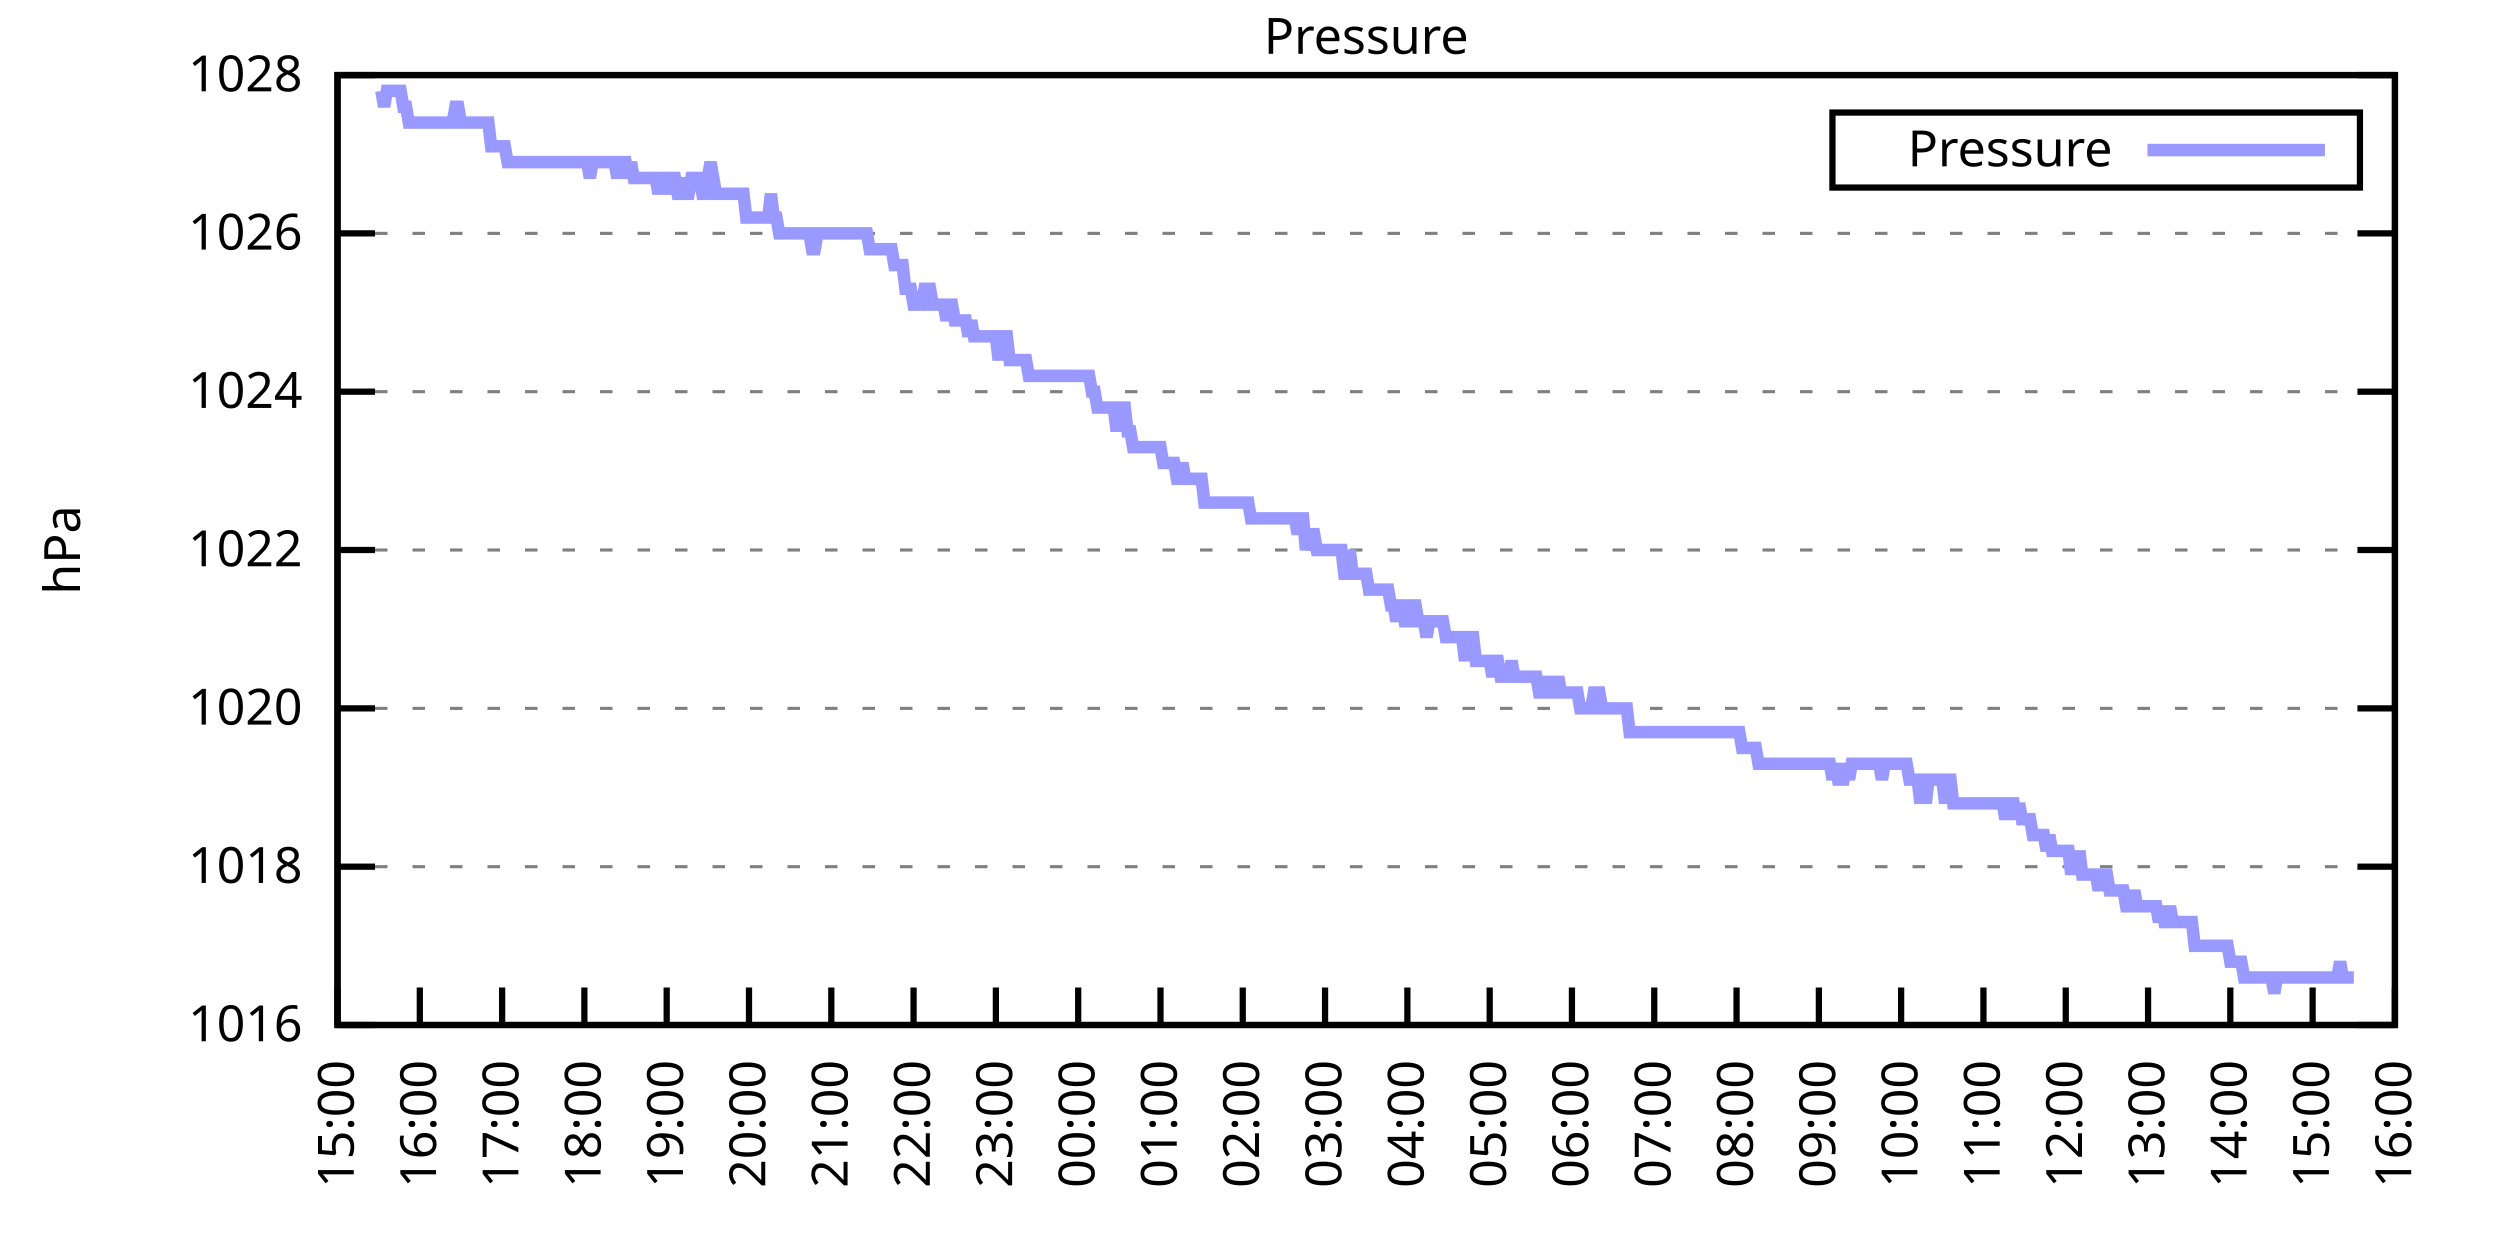
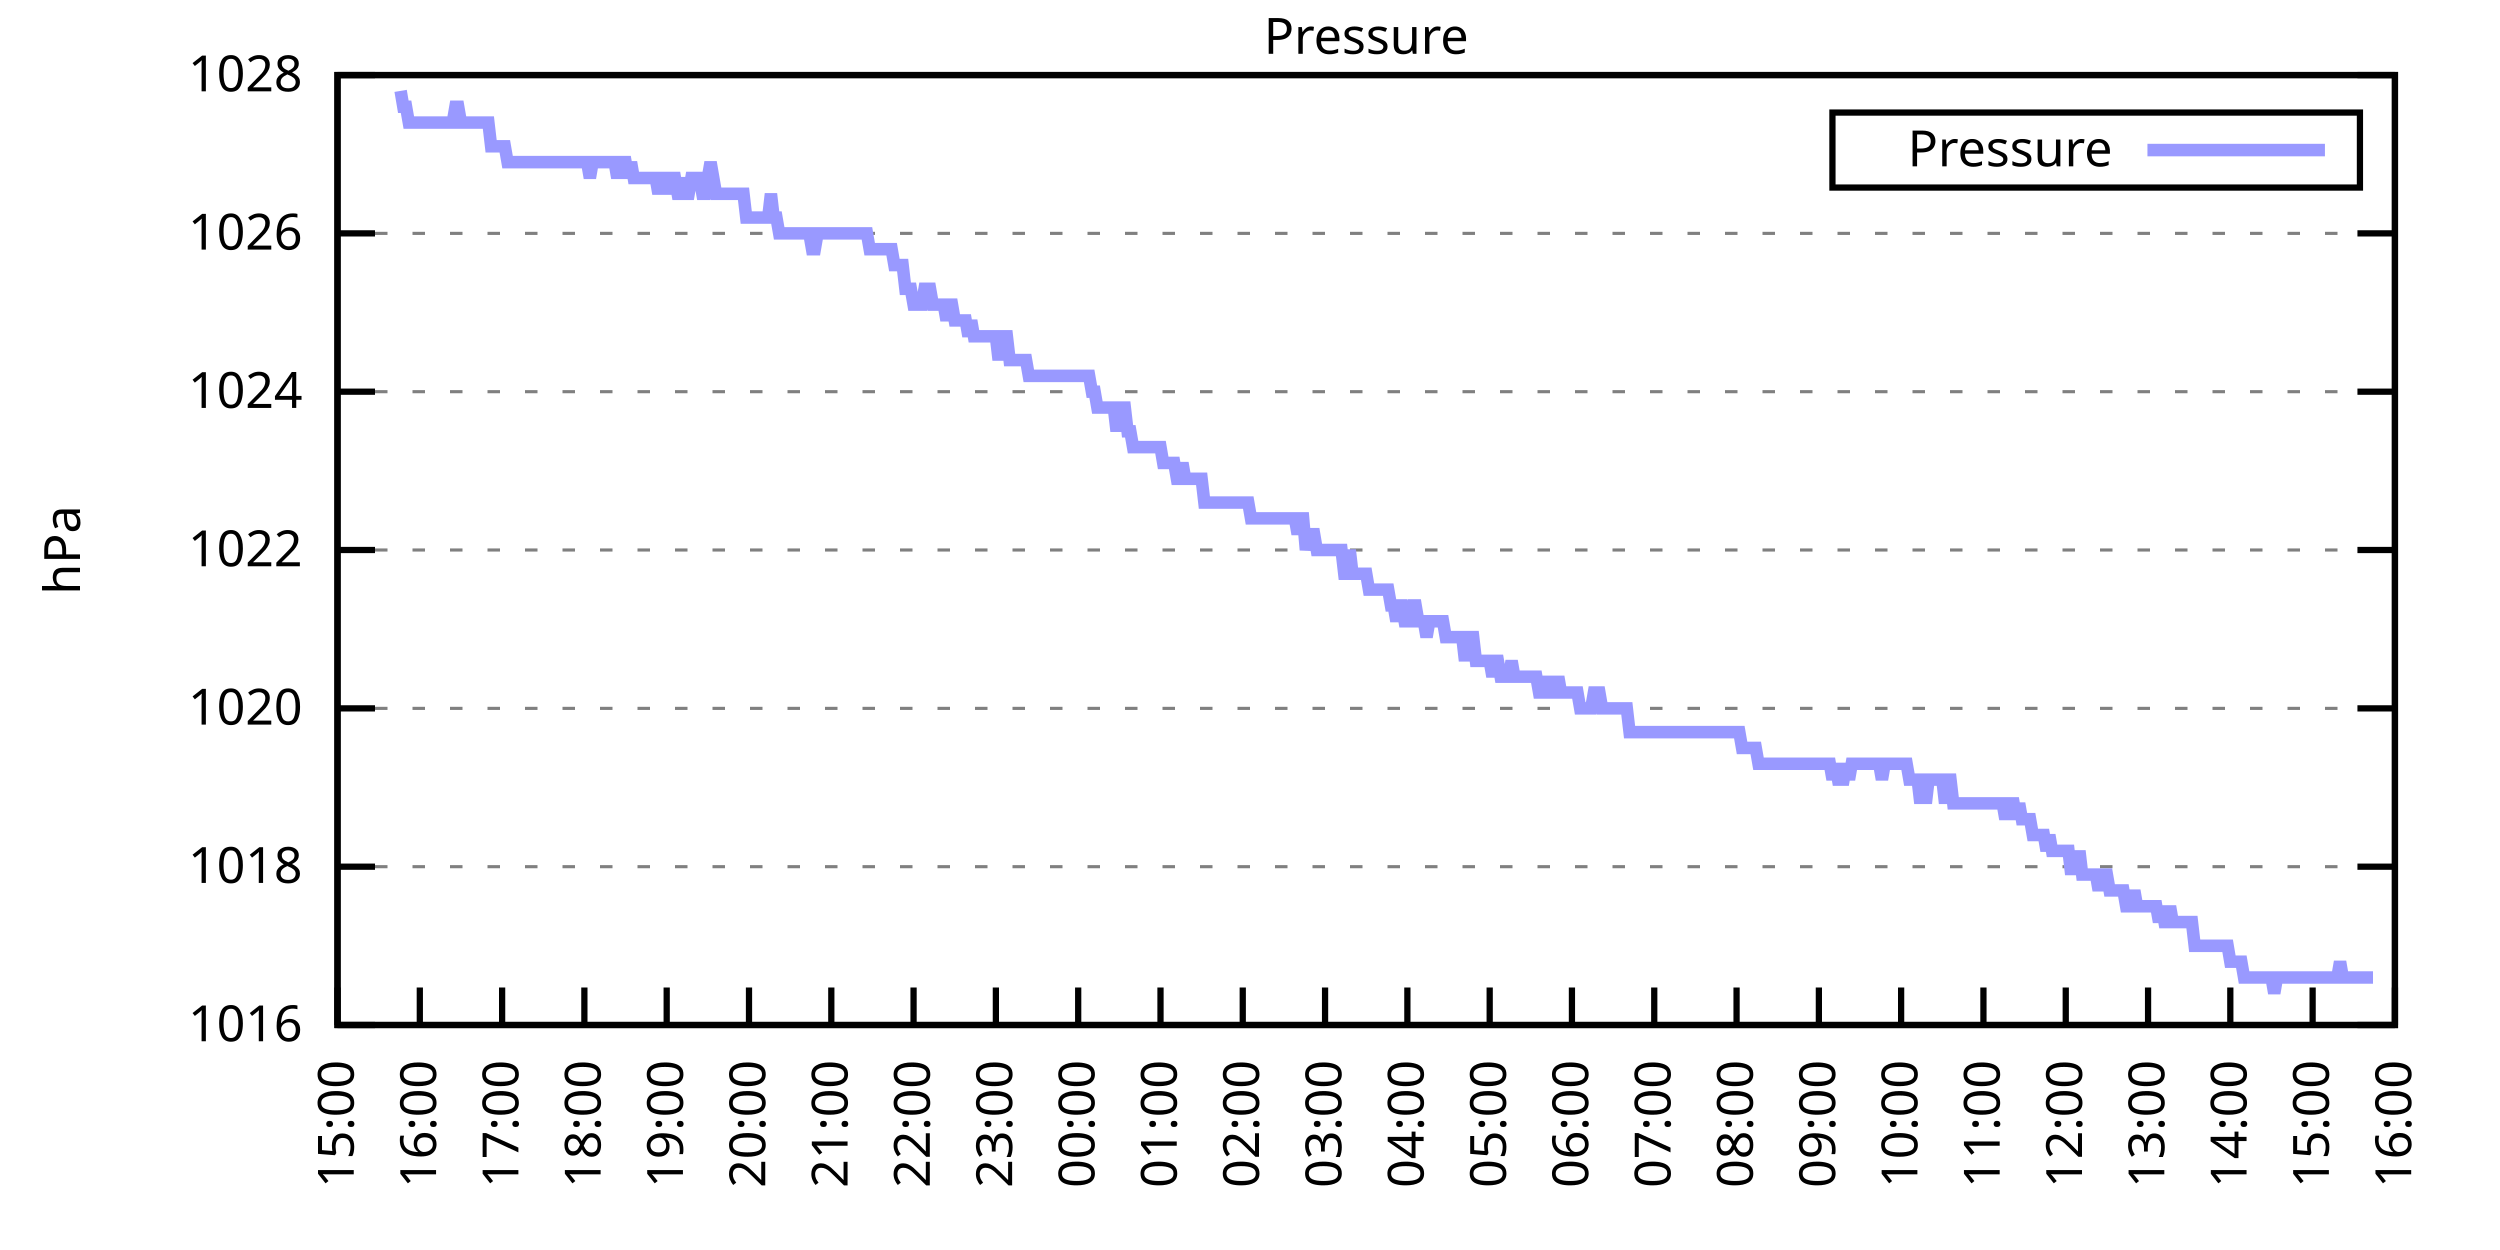
<svg xmlns="http://www.w3.org/2000/svg" xmlns:xlink="http://www.w3.org/1999/xlink" width="400" height="200" viewBox="0 0 400 200">
  <g id="gnuplot_canvas">
    <rect x="0" y="0" width="400" height="200" fill="none" />
    <defs>
      <circle id="gpDot" r="0.5" stroke-width="0.5" stroke="currentColor" />
      <path id="gpPt0" stroke-width="0.333" stroke="currentColor" d="M-1,0 h2 M0,-1 v2" />
      <path id="gpPt1" stroke-width="0.333" stroke="currentColor" d="M-1,-1 L1,1 M1,-1 L-1,1" />
      <path id="gpPt2" stroke-width="0.333" stroke="currentColor" d="M-1,0 L1,0 M0,-1 L0,1 M-1,-1 L1,1 M-1,1 L1,-1" />
      <rect id="gpPt3" stroke-width="0.333" stroke="currentColor" x="-1" y="-1" width="2" height="2" />
      <rect id="gpPt4" stroke-width="0.333" stroke="currentColor" fill="currentColor" x="-1" y="-1" width="2" height="2" />
      <circle id="gpPt5" stroke-width="0.333" stroke="currentColor" cx="0" cy="0" r="1" />
      <use xlink:href="#gpPt5" id="gpPt6" fill="currentColor" stroke="none" />
      <path id="gpPt7" stroke-width="0.333" stroke="currentColor" d="M0,-1.33 L-1.33,0.67 L1.33,0.67 z" />
      <use xlink:href="#gpPt7" id="gpPt8" fill="currentColor" stroke="none" />
      <use xlink:href="#gpPt7" id="gpPt9" stroke="currentColor" transform="rotate(180)" />
      <use xlink:href="#gpPt9" id="gpPt10" fill="currentColor" stroke="none" />
      <use xlink:href="#gpPt3" id="gpPt11" stroke="currentColor" transform="rotate(45)" />
      <use xlink:href="#gpPt11" id="gpPt12" fill="currentColor" stroke="none" />
      <path id="gpPt13" stroke-width="0.333" stroke="currentColor" d="M0,1.330 L1.265,0.411 L0.782,-1.067 L-0.782,-1.076 L-1.265,0.411 z" />
      <use xlink:href="#gpPt13" id="gpPt14" fill="currentColor" stroke="none" />
      <filter id="textbox" filterUnits="objectBoundingBox" x="0" y="0" height="1" width="1">
        <feFlood flood-color="white" flood-opacity="1" result="bgnd" />
        <feComposite in="SourceGraphic" in2="bgnd" operator="atop" />
      </filter>
      <filter id="greybox" filterUnits="objectBoundingBox" x="0" y="0" height="1" width="1">
        <feFlood flood-color="lightgrey" flood-opacity="1" result="grey" />
        <feComposite in="SourceGraphic" in2="grey" operator="atop" />
      </filter>
    </defs>
    <g fill="none" color="white" stroke="currentColor" stroke-width="1.00" stroke-linecap="butt" stroke-linejoin="miter">
</g>
    <g fill="none" color="black" stroke="currentColor" stroke-width="1.00" stroke-linecap="butt" stroke-linejoin="miter">
      <g stroke="none" shape-rendering="crispEdges">
        <polygon fill="rgb(255, 255, 255)" points="54.00,164.00 383.18,164.00 383.18,12.02 54.00,12.02 " />
      </g>
    </g>
    <g fill="none" color="black" stroke="currentColor" stroke-width="1.00" stroke-linecap="butt" stroke-linejoin="miter">
</g>
    <g fill="none" color="black" stroke="black" stroke-width="0.50" stroke-linecap="butt" stroke-linejoin="miter">
</g>
    <g fill="none" color="gray" stroke="currentColor" stroke-width="0.50" stroke-linecap="butt" stroke-linejoin="miter">
      <path stroke="gray" stroke-dasharray="2,4" class="gridline" d="M54.00,164.00 L383.19,164.00  " />
    </g>
    <g fill="none" color="gray" stroke="gray" stroke-width="1.00" stroke-linecap="butt" stroke-linejoin="miter">
</g>
    <g fill="none" color="black" stroke="currentColor" stroke-width="1.00" stroke-linecap="butt" stroke-linejoin="miter">
      <path stroke="black" d="M54.00,164.00 L60.00,164.00 M383.19,164.00 L377.19,164.00  " />
      <g transform="translate(48.40,166.60)" stroke="none" fill="black" font-family="Sans" font-size="8.00" text-anchor="end">
        <text>
          <tspan font-family="Sans"> 1016</tspan>
        </text>
      </g>
    </g>
    <g fill="none" color="black" stroke="currentColor" stroke-width="1.00" stroke-linecap="butt" stroke-linejoin="miter">
</g>
    <g fill="none" color="black" stroke="black" stroke-width="0.50" stroke-linecap="butt" stroke-linejoin="miter">
</g>
    <g fill="none" color="gray" stroke="currentColor" stroke-width="0.50" stroke-linecap="butt" stroke-linejoin="miter">
      <path stroke="gray" stroke-dasharray="2,4" class="gridline" d="M54.00,138.67 L383.19,138.67  " />
    </g>
    <g fill="none" color="gray" stroke="gray" stroke-width="1.00" stroke-linecap="butt" stroke-linejoin="miter">
</g>
    <g fill="none" color="black" stroke="currentColor" stroke-width="1.00" stroke-linecap="butt" stroke-linejoin="miter">
      <path stroke="black" d="M54.00,138.67 L60.00,138.67 M383.19,138.67 L377.19,138.67  " />
      <g transform="translate(48.40,141.27)" stroke="none" fill="black" font-family="Sans" font-size="8.00" text-anchor="end">
        <text>
          <tspan font-family="Sans"> 1018</tspan>
        </text>
      </g>
    </g>
    <g fill="none" color="black" stroke="currentColor" stroke-width="1.00" stroke-linecap="butt" stroke-linejoin="miter">
</g>
    <g fill="none" color="black" stroke="black" stroke-width="0.50" stroke-linecap="butt" stroke-linejoin="miter">
</g>
    <g fill="none" color="gray" stroke="currentColor" stroke-width="0.50" stroke-linecap="butt" stroke-linejoin="miter">
      <path stroke="gray" stroke-dasharray="2,4" class="gridline" d="M54.00,113.34 L383.19,113.34  " />
    </g>
    <g fill="none" color="gray" stroke="gray" stroke-width="1.00" stroke-linecap="butt" stroke-linejoin="miter">
</g>
    <g fill="none" color="black" stroke="currentColor" stroke-width="1.00" stroke-linecap="butt" stroke-linejoin="miter">
      <path stroke="black" d="M54.00,113.34 L60.00,113.34 M383.19,113.34 L377.19,113.34  " />
      <g transform="translate(48.40,115.94)" stroke="none" fill="black" font-family="Sans" font-size="8.00" text-anchor="end">
        <text>
          <tspan font-family="Sans"> 1020</tspan>
        </text>
      </g>
    </g>
    <g fill="none" color="black" stroke="currentColor" stroke-width="1.00" stroke-linecap="butt" stroke-linejoin="miter">
</g>
    <g fill="none" color="black" stroke="black" stroke-width="0.50" stroke-linecap="butt" stroke-linejoin="miter">
</g>
    <g fill="none" color="gray" stroke="currentColor" stroke-width="0.50" stroke-linecap="butt" stroke-linejoin="miter">
      <path stroke="gray" stroke-dasharray="2,4" class="gridline" d="M54.00,88.00 L383.19,88.00  " />
    </g>
    <g fill="none" color="gray" stroke="gray" stroke-width="1.00" stroke-linecap="butt" stroke-linejoin="miter">
</g>
    <g fill="none" color="black" stroke="currentColor" stroke-width="1.00" stroke-linecap="butt" stroke-linejoin="miter">
      <path stroke="black" d="M54.00,88.00 L60.00,88.00 M383.19,88.00 L377.19,88.00  " />
      <g transform="translate(48.40,90.60)" stroke="none" fill="black" font-family="Sans" font-size="8.00" text-anchor="end">
        <text>
          <tspan font-family="Sans"> 1022</tspan>
        </text>
      </g>
    </g>
    <g fill="none" color="black" stroke="currentColor" stroke-width="1.00" stroke-linecap="butt" stroke-linejoin="miter">
</g>
    <g fill="none" color="black" stroke="black" stroke-width="0.50" stroke-linecap="butt" stroke-linejoin="miter">
</g>
    <g fill="none" color="gray" stroke="currentColor" stroke-width="0.50" stroke-linecap="butt" stroke-linejoin="miter">
      <path stroke="gray" stroke-dasharray="2,4" class="gridline" d="M54.00,62.67 L383.19,62.67  " />
    </g>
    <g fill="none" color="gray" stroke="gray" stroke-width="1.00" stroke-linecap="butt" stroke-linejoin="miter">
</g>
    <g fill="none" color="black" stroke="currentColor" stroke-width="1.00" stroke-linecap="butt" stroke-linejoin="miter">
      <path stroke="black" d="M54.00,62.67 L60.00,62.67 M383.19,62.67 L377.19,62.67  " />
      <g transform="translate(48.40,65.27)" stroke="none" fill="black" font-family="Sans" font-size="8.00" text-anchor="end">
        <text>
          <tspan font-family="Sans"> 1024</tspan>
        </text>
      </g>
    </g>
    <g fill="none" color="black" stroke="currentColor" stroke-width="1.00" stroke-linecap="butt" stroke-linejoin="miter">
</g>
    <g fill="none" color="black" stroke="black" stroke-width="0.50" stroke-linecap="butt" stroke-linejoin="miter">
</g>
    <g fill="none" color="gray" stroke="currentColor" stroke-width="0.50" stroke-linecap="butt" stroke-linejoin="miter">
      <path stroke="gray" stroke-dasharray="2,4" class="gridline" d="M54.00,37.34 L383.19,37.34  " />
    </g>
    <g fill="none" color="gray" stroke="gray" stroke-width="1.00" stroke-linecap="butt" stroke-linejoin="miter">
</g>
    <g fill="none" color="black" stroke="currentColor" stroke-width="1.00" stroke-linecap="butt" stroke-linejoin="miter">
      <path stroke="black" d="M54.00,37.34 L60.00,37.34 M383.19,37.34 L377.19,37.34  " />
      <g transform="translate(48.40,39.94)" stroke="none" fill="black" font-family="Sans" font-size="8.00" text-anchor="end">
        <text>
          <tspan font-family="Sans"> 1026</tspan>
        </text>
      </g>
    </g>
    <g fill="none" color="black" stroke="currentColor" stroke-width="1.00" stroke-linecap="butt" stroke-linejoin="miter">
</g>
    <g fill="none" color="black" stroke="black" stroke-width="0.50" stroke-linecap="butt" stroke-linejoin="miter">
</g>
    <g fill="none" color="gray" stroke="currentColor" stroke-width="0.50" stroke-linecap="butt" stroke-linejoin="miter">
      <path stroke="gray" stroke-dasharray="2,4" class="gridline" d="M54.00,12.01 L383.19,12.01  " />
    </g>
    <g fill="none" color="gray" stroke="gray" stroke-width="1.00" stroke-linecap="butt" stroke-linejoin="miter">
</g>
    <g fill="none" color="black" stroke="currentColor" stroke-width="1.00" stroke-linecap="butt" stroke-linejoin="miter">
      <path stroke="black" d="M54.00,12.01 L60.00,12.01 M383.19,12.01 L377.19,12.01  " />
      <g transform="translate(48.40,14.61)" stroke="none" fill="black" font-family="Sans" font-size="8.00" text-anchor="end">
        <text>
          <tspan font-family="Sans"> 1028</tspan>
        </text>
      </g>
    </g>
    <g fill="none" color="black" stroke="currentColor" stroke-width="1.00" stroke-linecap="butt" stroke-linejoin="miter">
      <path stroke="black" d="M54.00,164.00 L54.00,158.00  " />
      <g transform="translate(56.60,169.60) rotate(270.00)" stroke="none" fill="black" font-family="Sans" font-size="8.00" text-anchor="end">
        <text>
          <tspan font-family="Sans">15:00</tspan>
        </text>
      </g>
    </g>
    <g fill="none" color="black" stroke="currentColor" stroke-width="1.00" stroke-linecap="butt" stroke-linejoin="miter">
      <path stroke="black" d="M67.17,164.00 L67.17,158.00  " />
      <g transform="translate(69.77,169.60) rotate(270.00)" stroke="none" fill="black" font-family="Sans" font-size="8.00" text-anchor="end">
        <text>
          <tspan font-family="Sans">16:00</tspan>
        </text>
      </g>
    </g>
    <g fill="none" color="black" stroke="currentColor" stroke-width="1.00" stroke-linecap="butt" stroke-linejoin="miter">
      <path stroke="black" d="M80.34,164.00 L80.34,158.00  " />
      <g transform="translate(82.94,169.60) rotate(270.00)" stroke="none" fill="black" font-family="Sans" font-size="8.00" text-anchor="end">
        <text>
          <tspan font-family="Sans">17:00</tspan>
        </text>
      </g>
    </g>
    <g fill="none" color="black" stroke="currentColor" stroke-width="1.00" stroke-linecap="butt" stroke-linejoin="miter">
      <path stroke="black" d="M93.50,164.00 L93.50,158.00  " />
      <g transform="translate(96.10,169.60) rotate(270.00)" stroke="none" fill="black" font-family="Sans" font-size="8.00" text-anchor="end">
        <text>
          <tspan font-family="Sans">18:00</tspan>
        </text>
      </g>
    </g>
    <g fill="none" color="black" stroke="currentColor" stroke-width="1.00" stroke-linecap="butt" stroke-linejoin="miter">
      <path stroke="black" d="M106.67,164.00 L106.67,158.00  " />
      <g transform="translate(109.27,169.60) rotate(270.00)" stroke="none" fill="black" font-family="Sans" font-size="8.00" text-anchor="end">
        <text>
          <tspan font-family="Sans">19:00</tspan>
        </text>
      </g>
    </g>
    <g fill="none" color="black" stroke="currentColor" stroke-width="1.00" stroke-linecap="butt" stroke-linejoin="miter">
      <path stroke="black" d="M119.84,164.00 L119.84,158.00  " />
      <g transform="translate(122.44,169.60) rotate(270.00)" stroke="none" fill="black" font-family="Sans" font-size="8.00" text-anchor="end">
        <text>
          <tspan font-family="Sans">20:00</tspan>
        </text>
      </g>
    </g>
    <g fill="none" color="black" stroke="currentColor" stroke-width="1.00" stroke-linecap="butt" stroke-linejoin="miter">
      <path stroke="black" d="M133.01,164.00 L133.01,158.00  " />
      <g transform="translate(135.61,169.60) rotate(270.00)" stroke="none" fill="black" font-family="Sans" font-size="8.00" text-anchor="end">
        <text>
          <tspan font-family="Sans">21:00</tspan>
        </text>
      </g>
    </g>
    <g fill="none" color="black" stroke="currentColor" stroke-width="1.00" stroke-linecap="butt" stroke-linejoin="miter">
      <path stroke="black" d="M146.17,164.00 L146.17,158.00  " />
      <g transform="translate(148.77,169.60) rotate(270.00)" stroke="none" fill="black" font-family="Sans" font-size="8.00" text-anchor="end">
        <text>
          <tspan font-family="Sans">22:00</tspan>
        </text>
      </g>
    </g>
    <g fill="none" color="black" stroke="currentColor" stroke-width="1.00" stroke-linecap="butt" stroke-linejoin="miter">
      <path stroke="black" d="M159.34,164.00 L159.34,158.00  " />
      <g transform="translate(161.94,169.60) rotate(270.00)" stroke="none" fill="black" font-family="Sans" font-size="8.00" text-anchor="end">
        <text>
          <tspan font-family="Sans">23:00</tspan>
        </text>
      </g>
    </g>
    <g fill="none" color="black" stroke="currentColor" stroke-width="1.00" stroke-linecap="butt" stroke-linejoin="miter">
      <path stroke="black" d="M172.51,164.00 L172.51,158.00  " />
      <g transform="translate(175.11,169.60) rotate(270.00)" stroke="none" fill="black" font-family="Sans" font-size="8.00" text-anchor="end">
        <text>
          <tspan font-family="Sans">00:00</tspan>
        </text>
      </g>
    </g>
    <g fill="none" color="black" stroke="currentColor" stroke-width="1.00" stroke-linecap="butt" stroke-linejoin="miter">
      <path stroke="black" d="M185.68,164.00 L185.68,158.00  " />
      <g transform="translate(188.28,169.60) rotate(270.00)" stroke="none" fill="black" font-family="Sans" font-size="8.00" text-anchor="end">
        <text>
          <tspan font-family="Sans">01:00</tspan>
        </text>
      </g>
    </g>
    <g fill="none" color="black" stroke="currentColor" stroke-width="1.00" stroke-linecap="butt" stroke-linejoin="miter">
      <path stroke="black" d="M198.84,164.00 L198.84,158.00  " />
      <g transform="translate(201.44,169.60) rotate(270.00)" stroke="none" fill="black" font-family="Sans" font-size="8.00" text-anchor="end">
        <text>
          <tspan font-family="Sans">02:00</tspan>
        </text>
      </g>
    </g>
    <g fill="none" color="black" stroke="currentColor" stroke-width="1.00" stroke-linecap="butt" stroke-linejoin="miter">
      <path stroke="black" d="M212.01,164.00 L212.01,158.00  " />
      <g transform="translate(214.61,169.60) rotate(270.00)" stroke="none" fill="black" font-family="Sans" font-size="8.00" text-anchor="end">
        <text>
          <tspan font-family="Sans">03:00</tspan>
        </text>
      </g>
    </g>
    <g fill="none" color="black" stroke="currentColor" stroke-width="1.00" stroke-linecap="butt" stroke-linejoin="miter">
      <path stroke="black" d="M225.18,164.00 L225.18,158.00  " />
      <g transform="translate(227.78,169.60) rotate(270.00)" stroke="none" fill="black" font-family="Sans" font-size="8.00" text-anchor="end">
        <text>
          <tspan font-family="Sans">04:00</tspan>
        </text>
      </g>
    </g>
    <g fill="none" color="black" stroke="currentColor" stroke-width="1.00" stroke-linecap="butt" stroke-linejoin="miter">
      <path stroke="black" d="M238.35,164.00 L238.35,158.00  " />
      <g transform="translate(240.95,169.60) rotate(270.00)" stroke="none" fill="black" font-family="Sans" font-size="8.00" text-anchor="end">
        <text>
          <tspan font-family="Sans">05:00</tspan>
        </text>
      </g>
    </g>
    <g fill="none" color="black" stroke="currentColor" stroke-width="1.00" stroke-linecap="butt" stroke-linejoin="miter">
      <path stroke="black" d="M251.51,164.00 L251.51,158.00  " />
      <g transform="translate(254.11,169.60) rotate(270.00)" stroke="none" fill="black" font-family="Sans" font-size="8.00" text-anchor="end">
        <text>
          <tspan font-family="Sans">06:00</tspan>
        </text>
      </g>
    </g>
    <g fill="none" color="black" stroke="currentColor" stroke-width="1.00" stroke-linecap="butt" stroke-linejoin="miter">
      <path stroke="black" d="M264.68,164.00 L264.68,158.00  " />
      <g transform="translate(267.28,169.60) rotate(270.00)" stroke="none" fill="black" font-family="Sans" font-size="8.00" text-anchor="end">
        <text>
          <tspan font-family="Sans">07:00</tspan>
        </text>
      </g>
    </g>
    <g fill="none" color="black" stroke="currentColor" stroke-width="1.00" stroke-linecap="butt" stroke-linejoin="miter">
      <path stroke="black" d="M277.85,164.00 L277.85,158.00  " />
      <g transform="translate(280.45,169.60) rotate(270.00)" stroke="none" fill="black" font-family="Sans" font-size="8.00" text-anchor="end">
        <text>
          <tspan font-family="Sans">08:00</tspan>
        </text>
      </g>
    </g>
    <g fill="none" color="black" stroke="currentColor" stroke-width="1.00" stroke-linecap="butt" stroke-linejoin="miter">
      <path stroke="black" d="M291.02,164.00 L291.02,158.00  " />
      <g transform="translate(293.62,169.60) rotate(270.00)" stroke="none" fill="black" font-family="Sans" font-size="8.00" text-anchor="end">
        <text>
          <tspan font-family="Sans">09:00</tspan>
        </text>
      </g>
    </g>
    <g fill="none" color="black" stroke="currentColor" stroke-width="1.00" stroke-linecap="butt" stroke-linejoin="miter">
      <path stroke="black" d="M304.18,164.00 L304.18,158.00  " />
      <g transform="translate(306.78,169.60) rotate(270.00)" stroke="none" fill="black" font-family="Sans" font-size="8.00" text-anchor="end">
        <text>
          <tspan font-family="Sans">10:00</tspan>
        </text>
      </g>
    </g>
    <g fill="none" color="black" stroke="currentColor" stroke-width="1.00" stroke-linecap="butt" stroke-linejoin="miter">
      <path stroke="black" d="M317.35,164.00 L317.35,158.00  " />
      <g transform="translate(319.95,169.60) rotate(270.00)" stroke="none" fill="black" font-family="Sans" font-size="8.00" text-anchor="end">
        <text>
          <tspan font-family="Sans">11:00</tspan>
        </text>
      </g>
    </g>
    <g fill="none" color="black" stroke="currentColor" stroke-width="1.00" stroke-linecap="butt" stroke-linejoin="miter">
      <path stroke="black" d="M330.52,164.00 L330.52,158.00  " />
      <g transform="translate(333.12,169.60) rotate(270.00)" stroke="none" fill="black" font-family="Sans" font-size="8.00" text-anchor="end">
        <text>
          <tspan font-family="Sans">12:00</tspan>
        </text>
      </g>
    </g>
    <g fill="none" color="black" stroke="currentColor" stroke-width="1.00" stroke-linecap="butt" stroke-linejoin="miter">
      <path stroke="black" d="M343.69,164.00 L343.69,158.00  " />
      <g transform="translate(346.29,169.60) rotate(270.00)" stroke="none" fill="black" font-family="Sans" font-size="8.00" text-anchor="end">
        <text>
          <tspan font-family="Sans">13:00</tspan>
        </text>
      </g>
    </g>
    <g fill="none" color="black" stroke="currentColor" stroke-width="1.00" stroke-linecap="butt" stroke-linejoin="miter">
      <path stroke="black" d="M356.85,164.00 L356.85,158.00  " />
      <g transform="translate(359.45,169.60) rotate(270.00)" stroke="none" fill="black" font-family="Sans" font-size="8.00" text-anchor="end">
        <text>
          <tspan font-family="Sans">14:00</tspan>
        </text>
      </g>
    </g>
    <g fill="none" color="black" stroke="currentColor" stroke-width="1.00" stroke-linecap="butt" stroke-linejoin="miter">
      <path stroke="black" d="M370.02,164.00 L370.02,158.00  " />
      <g transform="translate(372.62,169.60) rotate(270.00)" stroke="none" fill="black" font-family="Sans" font-size="8.00" text-anchor="end">
        <text>
          <tspan font-family="Sans">15:00</tspan>
        </text>
      </g>
    </g>
    <g fill="none" color="black" stroke="currentColor" stroke-width="1.00" stroke-linecap="butt" stroke-linejoin="miter">
      <path stroke="black" d="M383.19,164.00 L383.19,158.00  " />
      <g transform="translate(385.79,169.60) rotate(270.00)" stroke="none" fill="black" font-family="Sans" font-size="8.00" text-anchor="end">
        <text>
          <tspan font-family="Sans">16:00</tspan>
        </text>
      </g>
    </g>
    <g fill="none" color="black" stroke="currentColor" stroke-width="1.00" stroke-linecap="butt" stroke-linejoin="miter">
</g>
    <g fill="none" color="black" stroke="currentColor" stroke-width="1.00" stroke-linecap="butt" stroke-linejoin="miter">
      <path stroke="black" d="M54.00,12.01 L54.00,164.00 L383.19,164.00 L383.19,12.01 L54.00,12.01 Z  " />
    </g>
    <g fill="none" color="black" stroke="currentColor" stroke-width="1.00" stroke-linecap="butt" stroke-linejoin="miter">
</g>
    <g fill="none" color="black" stroke="currentColor" stroke-width="1.00" stroke-linecap="butt" stroke-linejoin="miter">
      <path stroke="black" d="M293.19,30.01 L293.19,18.01 L377.59,18.01 L377.59,30.01 L293.19,30.01 Z  " />
    </g>
    <g id="Pressure_plot_1">
      <g fill="none" color="white" stroke="black" stroke-width="2.00" stroke-linecap="butt" stroke-linejoin="miter">
</g>
      <g fill="none" color="black" stroke="currentColor" stroke-width="2.00" stroke-linecap="butt" stroke-linejoin="miter">
        <g transform="translate(337.99,26.61)" stroke="none" fill="black" font-family="Sans" font-size="8.00" text-anchor="end">
          <text>
            <tspan font-family="Sans">Pressure</tspan>
          </text>
        </g>
      </g>
      <g fill="none" color="black" stroke="currentColor" stroke-width="2.00" stroke-linecap="butt" stroke-linejoin="miter">
-         <path stroke="rgb(153, 153, 255)" d="M343.59,24.01 L371.99,24.01 M61.02,14.54 L61.46,17.08 L61.90,14.54 L62.34,14.54 L62.78,14.54 L63.22,14.54   L63.66,14.54 L64.10,14.54 L64.53,17.08 L64.97,17.08 L65.41,19.61 L65.85,19.61 L66.29,19.61 L66.73,19.61   L67.17,19.61 L67.61,19.61 L68.05,19.61 L68.48,19.61 L68.92,19.61 L69.36,19.61 L69.80,19.61 L70.24,19.61   L70.68,19.61 L71.12,19.61 L71.56,19.61 L72.00,19.61 L72.43,19.61 L72.87,17.08 L73.31,17.08 L73.75,19.61   L74.19,19.61 L74.63,19.61 L75.07,19.61 L75.51,19.61 L75.95,19.61 L76.38,19.61 L76.82,19.61 L77.26,19.61   L77.70,19.61 L78.14,19.61 L78.58,23.41 L79.02,23.41 L79.46,23.41 L79.90,23.41 L80.34,23.41 L80.77,23.41   L81.21,25.94 L81.65,25.94 L82.09,25.94 L82.53,25.94 L82.97,25.94 L83.41,25.94 L83.85,25.94 L84.29,25.94   L84.72,25.94 L85.16,25.94 L85.60,25.94 L86.04,25.94 L86.48,25.94 L86.92,25.94 L87.36,25.94 L87.80,25.94   L88.24,25.94 L88.67,25.94 L89.11,25.94 L89.55,25.94 L89.99,25.94 L90.43,25.94 L90.87,25.94 L91.31,25.94   L91.75,25.94 L92.19,25.94 L92.62,25.94 L93.06,25.94 L93.50,25.94 L93.94,25.94 L94.38,28.48 L94.82,25.94   L95.26,25.94 L95.70,25.94 L96.14,25.94 L96.58,25.94 L97.01,25.94 L97.45,25.94 L97.89,25.94 L98.33,25.94   L98.77,28.48 L99.21,25.94 L99.65,25.94 L100.09,25.94 L100.53,28.48 L100.96,25.94 L101.40,28.48 L101.84,28.48   L102.28,28.48 L102.72,28.48 L103.16,28.48 L103.60,28.48 L104.04,28.48 L104.48,28.48 L104.91,28.48 L105.35,31.01   L105.79,28.48 L106.23,28.48 L106.67,28.48 L107.11,31.01 L107.55,28.48 L107.99,28.48 L108.43,31.01 L108.87,31.01   L109.30,28.48 L109.74,31.01 L110.18,31.01 L110.62,28.48 L111.06,28.48 L111.50,28.48 L111.94,28.48 L112.38,31.01   L112.82,31.01 L113.25,28.48 L113.69,25.94 L114.13,28.48 L114.57,31.01 L115.01,31.01 L115.45,31.01 L115.89,31.01   L116.33,31.01 L116.77,31.01 L117.20,31.01 L117.64,31.01 L118.08,31.01 L118.52,31.01 L118.96,31.01 L119.40,34.81   L119.84,34.81 L120.28,34.81 L120.72,34.81 L121.15,34.81 L121.59,34.81 L121.81,34.81 L122.47,34.81 L122.91,34.81   L123.35,31.01 L123.79,34.81 L124.23,34.81 L124.67,37.34 L125.11,37.34 L125.54,37.34 L125.98,37.34 L126.42,37.34   L126.86,37.34 L127.30,37.34 L127.74,37.34 L128.18,37.34 L128.62,37.34 L129.06,37.34 L129.49,37.34 L129.93,39.87   L130.37,39.87 L130.81,37.34 L131.25,37.34 L131.69,37.34 L132.13,37.34 L132.57,37.34 L133.01,37.34 L133.44,37.34   L133.88,37.34 L134.32,37.34 L134.76,37.34 L135.20,37.34 L135.64,37.34 L136.08,37.34 L136.52,37.34 L136.96,37.34   L137.39,37.34 L137.83,37.34 L138.27,37.34 L138.71,37.34 L139.15,39.87 L139.59,39.87 L140.03,39.87 L140.47,39.87   L140.91,39.87 L141.35,39.87 L141.78,39.87 L142.22,39.87 L142.66,39.87 L143.10,42.41 L143.54,42.41 L143.98,42.41   L144.42,42.41 L144.86,46.21 L145.30,46.21 L145.73,46.21 L146.17,48.74 L146.61,48.74 L147.05,48.74 L147.49,48.74   L147.93,46.21 L148.37,46.21 L148.81,46.21 L149.25,48.74 L149.68,48.74 L150.12,48.74 L150.56,48.74 L151.00,48.74   L151.44,51.27 L151.88,48.74 L152.32,48.74 L152.76,51.27 L153.20,51.27 L153.63,51.27 L154.07,51.27 L154.51,51.27   L154.95,53.81 L155.39,51.27 L155.83,53.81 L156.27,53.81 L156.71,53.81 L157.15,53.81 L157.59,53.81 L158.02,53.81   L158.46,53.81 L158.90,53.81 L159.34,53.81 L159.78,57.61 L160.22,53.81 L160.66,53.81 L161.10,53.81 L161.54,57.61   L161.97,57.61 L162.41,57.61 L162.85,57.61 L163.29,57.61 L163.73,57.61 L164.17,57.61 L164.61,60.14 L165.05,60.14   L165.49,60.14 L165.92,60.14 L166.36,60.14 L166.80,60.14 L167.24,60.14 L167.68,60.14 L168.12,60.14 L168.56,60.14   L169.00,60.14 L169.44,60.14 L169.87,60.14 L170.31,60.14 L170.75,60.14 L171.19,60.14 L171.63,60.14 L172.07,60.14   L172.51,60.14 L172.95,60.14 L173.39,60.14 L173.83,60.14 L174.26,60.14 L174.70,62.67 L175.14,62.67 L175.58,65.21   L176.02,65.21 L176.46,65.21 L176.90,65.21 L177.34,65.21 L177.78,65.21 L178.21,65.21 L178.65,69.01 L179.09,65.21   L179.53,65.21 L179.97,65.21 L180.41,69.01 L180.85,69.01 L181.29,71.54 L181.73,71.54 L182.16,71.54 L182.60,71.54   L183.04,71.54 L183.48,71.54 L183.92,71.54 L184.36,71.54 L184.80,71.54 L185.24,71.54 L185.68,71.54 L186.11,74.07   L186.55,74.07 L186.99,74.07 L187.43,74.07 L187.87,74.07 L188.31,76.61 L188.75,76.61 L189.19,74.07 L189.63,76.61   L190.07,76.61 L190.50,76.61 L190.94,76.61 L191.38,76.61 L191.82,76.61 L192.26,76.61 L192.70,80.41 L193.14,80.41   L193.58,80.41 L194.02,80.41 L194.45,80.41 L194.89,80.41 L195.33,80.41 L195.77,80.41 L196.21,80.41 L196.65,80.41   L197.09,80.41 L197.53,80.41 L197.97,80.41 L198.40,80.41 L198.84,80.41 L199.28,80.41 L199.72,80.41 L200.16,82.94   L200.60,82.94 L201.04,82.94 L201.48,82.94 L201.92,82.94 L202.35,82.94 L202.79,82.94 L203.23,82.94 L203.67,82.94   L204.11,82.94 L204.55,82.94 L204.99,82.94 L205.43,82.94 L205.87,82.94 L206.31,82.94 L206.74,82.94 L207.18,82.94   L207.62,85.47 L208.06,82.94 L208.50,82.94 L208.94,88.00 L209.38,85.47 L209.82,85.47 L210.26,85.47 L210.69,88.00   L211.13,88.00 L211.57,88.00 L212.01,88.00 L212.45,88.00 L212.89,88.00 L213.33,88.00 L213.77,88.00 L214.21,88.00   L214.64,88.00 L215.08,91.80 L215.52,91.80 L215.96,88.00 L216.40,91.80 L216.84,91.80 L217.28,91.80 L217.72,91.80   L218.16,91.80 L218.60,91.80 L219.03,94.34 L219.47,94.34 L219.91,94.34 L220.35,94.34 L220.79,94.34 L221.23,94.34   L221.67,94.34 L222.11,94.34 L222.55,96.87 L222.98,96.87 L223.42,99.40 L223.86,96.87 L224.30,96.87 L224.74,99.40   L225.18,99.40 L225.62,99.40 L226.06,96.87 L226.50,96.87 L226.93,99.40 L227.37,99.40 L227.81,99.40 L228.25,101.94   L228.69,99.40 L229.13,99.40 L229.57,99.40 L230.01,99.40 L230.45,99.40 L230.88,99.40 L231.32,101.94 L231.76,101.94   L232.20,101.94 L232.64,101.94 L233.08,101.94 L233.52,101.94 L233.96,101.94 L234.40,105.74 L234.84,101.94 L235.27,101.94   L235.71,101.94 L236.15,105.74 L236.59,105.74 L237.03,105.74 L237.47,105.74 L237.91,105.74 L238.35,105.74 L238.79,108.27   L239.22,105.74 L239.66,105.74 L240.10,108.27 L240.54,108.27 L240.98,108.27 L241.42,108.27 L241.86,105.74 L242.30,108.27   L242.74,108.27 L243.17,108.27 L243.61,108.27 L244.05,108.27 L244.49,108.27 L244.93,108.27 L245.37,108.27 L245.81,108.27   L246.25,110.80 L246.69,110.80 L247.12,110.80 L247.56,108.27 L248.00,110.80 L248.44,110.80 L248.88,110.80 L249.32,108.27   L249.76,110.80 L250.20,110.80 L250.64,110.80 L251.08,110.80 L251.51,110.80 L251.95,110.80 L252.39,110.80 L252.83,113.34   L253.27,113.34 L253.71,113.34 L254.15,113.34 L254.59,113.34 L255.03,110.80 L255.46,110.80 L255.90,110.80 L256.34,113.34   L256.78,113.34 L257.22,113.34 L257.66,113.34 L258.10,113.34 L258.54,113.34 L258.98,113.34 L259.41,113.34 L259.85,113.34   L260.29,113.34 L260.73,117.14 L261.17,117.14 L261.61,117.14 L262.05,117.14 L262.49,117.14 L262.93,117.14 L263.36,117.14   L263.80,117.14 L264.24,117.14 L264.68,117.14 L265.12,117.14 L265.56,117.14 L266.00,117.14 L266.44,117.14 L266.88,117.14   L267.32,117.14 L267.75,117.14 L268.19,117.14 L268.63,117.14 L269.07,117.14 L269.51,117.14 L269.95,117.14 L270.39,117.14   L270.83,117.14 L271.27,117.14 L271.70,117.14 L272.14,117.14 L272.58,117.14 L273.02,117.14 L273.46,117.14 L273.90,117.14   L274.34,117.14 L274.78,117.14 L275.22,117.14 L275.65,117.14 L276.09,117.14 L276.53,117.14 L276.97,117.14 L277.41,117.14   L277.85,117.14 L278.29,117.14 L278.73,119.67 L279.17,119.67 L279.60,119.67 L280.04,119.67 L280.48,119.67 L280.92,119.67   L281.36,122.20 L281.80,122.20 L282.24,122.20 L282.68,122.20 L283.12,122.20 L283.56,122.20 L283.99,122.20 L284.43,122.20   L284.87,122.20 L285.31,122.20 L285.75,122.20 L286.19,122.20 L286.63,122.20 L287.07,122.20 L287.51,122.20 L287.94,122.20   L288.38,122.20 L288.82,122.20 L289.26,122.20 L289.70,122.20 L290.14,122.20 L290.58,122.20 L291.02,122.20 L291.46,122.20   L291.89,122.20 L292.33,122.20 L292.77,122.20 L293.21,124.74 L293.65,122.20 L294.09,124.74 L294.53,124.74 L294.97,124.74   L295.41,122.20 L295.84,124.74 L296.28,122.20 L296.72,122.20 L297.16,122.20 L297.60,122.20 L298.04,122.20 L298.48,122.20   L298.92,122.20 L299.36,122.20 L299.80,122.20 L300.23,122.20 L300.67,122.20 L301.11,124.74 L301.55,122.20 L301.99,122.20   L302.43,122.20 L302.87,122.20 L303.31,122.20 L303.75,122.20 L304.18,122.20 L304.62,122.20 L305.06,122.20 L305.50,124.74   L305.94,124.74 L306.38,124.74 L306.82,124.74 L307.26,128.54 L307.70,124.74 L308.13,128.54 L308.57,124.74 L309.01,124.74   L309.45,124.74 L309.89,124.74 L310.33,124.74 L310.77,124.74 L311.21,128.54 L311.65,124.74 L312.08,124.74 L312.52,128.54   L312.96,128.54 L313.40,128.54 L313.84,128.54 L314.28,128.54 L314.72,128.54 L315.16,128.54 L315.60,128.54 L316.04,128.54   L316.47,128.54 L316.91,128.54 L317.35,128.54 L317.79,128.54 L318.23,128.54 L318.67,128.54 L319.11,128.54 L319.55,128.54   L319.99,128.54 L320.42,128.54 L320.86,131.07 L321.30,128.54 L321.74,128.54 L322.18,128.54 L322.62,131.07 L323.06,128.54   L323.50,131.07 L323.94,131.07 L324.37,131.07 L324.81,131.07 L325.25,133.60 L325.69,133.60 L326.13,133.60 L326.57,133.60   L327.01,133.60 L327.45,136.14 L327.89,133.60 L328.33,136.14 L328.76,136.14 L329.20,136.14 L329.64,136.14 L330.08,136.14   L330.52,136.14 L330.96,136.14 L331.40,139.93 L331.84,136.14 L332.28,139.93 L332.71,136.14 L333.15,139.93 L333.59,139.93   L334.03,139.93 L334.47,139.93 L334.91,139.93 L335.35,139.93 L335.79,142.47 L336.23,139.93 L336.66,139.93 L337.10,139.93   L337.54,142.47 L337.98,142.47 L338.42,142.47 L338.86,142.47 L339.30,142.47 L339.74,142.47 L340.18,145.00 L340.61,145.00   L341.05,145.00 L341.49,142.47 L341.93,145.00 L342.37,145.00 L342.81,145.00 L343.25,145.00 L343.69,145.00 L344.13,145.00   L344.57,145.00 L345.00,145.00 L345.44,147.53 L345.88,145.00 L346.32,147.53 L346.76,147.53 L347.20,145.00 L347.64,147.53   L348.08,147.53 L348.52,147.53 L348.95,147.53 L349.39,147.53 L349.83,147.53 L350.27,147.53 L350.71,147.53 L351.15,151.33   L351.59,151.33 L352.03,151.33 L352.47,151.33 L352.90,151.33 L353.34,151.33 L353.78,151.33 L354.22,151.33 L354.66,151.33   L355.10,151.33 L355.54,151.33 L355.98,151.33 L356.42,151.33 L356.85,153.87 L357.29,153.87 L357.73,153.87 L358.17,153.87   L358.61,153.87 L359.05,156.40 L359.49,156.40 L359.93,156.40 L360.37,156.40 L360.81,156.40 L361.24,156.40 L361.68,156.40   L362.12,156.40 L362.56,156.40 L363.00,156.40 L363.44,156.40 L363.88,158.93 L364.32,156.40 L364.76,156.40 L365.19,156.40   L365.63,156.40 L366.07,156.40 L366.51,156.40 L366.95,156.40 L367.39,156.40 L367.83,156.40 L368.27,156.40 L368.71,156.40   L369.14,156.40 L369.58,156.40 L370.02,156.40 L370.46,156.40 L370.90,156.40 L371.34,156.40 L371.78,156.40 L372.22,156.40   L372.66,156.40 L373.09,156.40 L373.53,156.40 L373.97,156.40 L374.41,153.87 L374.85,156.40 L375.29,156.40 L375.73,156.40   L376.17,156.40 L376.61,156.40  " />
+         <path stroke="rgb(153, 153, 255)" d="M343.59,24.01 L371.99,24.01 M64.10,14.54 L64.53,17.08 L64.97,17.08 L65.41,19.61 L65.85,19.61 L66.29,19.61   L66.73,19.61 L67.17,19.61 L67.61,19.61 L68.05,19.61 L68.48,19.61 L68.92,19.61 L69.36,19.61 L69.80,19.61   L70.24,19.61 L70.68,19.61 L71.12,19.61 L71.56,19.61 L72.00,19.61 L72.43,19.61 L72.87,17.08 L73.31,17.08   L73.75,19.61 L74.19,19.61 L74.63,19.61 L75.07,19.61 L75.51,19.61 L75.95,19.61 L76.38,19.61 L76.82,19.61   L77.26,19.61 L77.70,19.61 L78.14,19.61 L78.58,23.41 L79.02,23.41 L79.46,23.41 L79.90,23.41 L80.34,23.41   L80.77,23.41 L81.21,25.94 L81.65,25.94 L82.09,25.94 L82.53,25.94 L82.97,25.94 L83.41,25.94 L83.85,25.94   L84.29,25.94 L84.72,25.94 L85.16,25.94 L85.60,25.94 L86.04,25.94 L86.48,25.94 L86.92,25.94 L87.36,25.94   L87.80,25.94 L88.24,25.94 L88.67,25.94 L89.11,25.94 L89.55,25.94 L89.99,25.94 L90.43,25.94 L90.87,25.94   L91.31,25.94 L91.75,25.94 L92.19,25.94 L92.62,25.94 L93.06,25.94 L93.50,25.94 L93.94,25.94 L94.38,28.48   L94.82,25.94 L95.26,25.94 L95.70,25.94 L96.14,25.94 L96.58,25.94 L97.01,25.94 L97.45,25.94 L97.89,25.94   L98.33,25.94 L98.77,28.48 L99.21,25.94 L99.65,25.94 L100.09,25.94 L100.53,28.48 L100.96,25.94 L101.40,28.48   L101.84,28.48 L102.28,28.48 L102.72,28.48 L103.16,28.48 L103.60,28.48 L104.04,28.48 L104.48,28.48 L104.91,28.48   L105.35,31.01 L105.79,28.48 L106.23,28.48 L106.67,28.48 L107.11,31.01 L107.55,28.48 L107.99,28.48 L108.43,31.01   L108.87,31.01 L109.30,28.48 L109.74,31.01 L110.18,31.01 L110.62,28.48 L111.06,28.48 L111.50,28.48 L111.94,28.48   L112.38,31.01 L112.82,31.01 L113.25,28.48 L113.69,25.94 L114.13,28.48 L114.57,31.01 L115.01,31.01 L115.45,31.01   L115.89,31.01 L116.33,31.01 L116.77,31.01 L117.20,31.01 L117.64,31.01 L118.08,31.01 L118.52,31.01 L118.96,31.01   L119.40,34.81 L119.84,34.81 L120.28,34.81 L120.72,34.81 L121.15,34.81 L121.59,34.81 L121.81,34.81 L122.47,34.81   L122.91,34.81 L123.35,31.01 L123.79,34.81 L124.23,34.81 L124.67,37.34 L125.11,37.34 L125.54,37.34 L125.98,37.34   L126.42,37.34 L126.86,37.34 L127.30,37.34 L127.74,37.34 L128.18,37.34 L128.62,37.34 L129.06,37.34 L129.49,37.34   L129.93,39.87 L130.37,39.87 L130.81,37.34 L131.25,37.34 L131.69,37.34 L132.13,37.34 L132.57,37.34 L133.01,37.34   L133.44,37.34 L133.88,37.34 L134.32,37.34 L134.76,37.34 L135.20,37.34 L135.64,37.34 L136.08,37.34 L136.52,37.34   L136.96,37.34 L137.39,37.34 L137.83,37.34 L138.27,37.34 L138.71,37.34 L139.15,39.87 L139.59,39.87 L140.03,39.87   L140.47,39.87 L140.91,39.87 L141.35,39.87 L141.78,39.87 L142.22,39.87 L142.66,39.87 L143.10,42.41 L143.54,42.41   L143.98,42.41 L144.42,42.41 L144.86,46.21 L145.30,46.21 L145.73,46.21 L146.17,48.74 L146.61,48.74 L147.05,48.74   L147.49,48.74 L147.93,46.21 L148.37,46.21 L148.81,46.21 L149.25,48.74 L149.68,48.74 L150.12,48.74 L150.56,48.74   L151.00,48.74 L151.44,51.27 L151.88,48.74 L152.32,48.74 L152.76,51.27 L153.20,51.27 L153.63,51.27 L154.07,51.27   L154.51,51.27 L154.95,53.81 L155.39,51.27 L155.83,53.81 L156.27,53.81 L156.71,53.81 L157.15,53.81 L157.59,53.81   L158.02,53.81 L158.46,53.81 L158.90,53.81 L159.34,53.81 L159.78,57.61 L160.22,53.81 L160.66,53.81 L161.10,53.81   L161.54,57.61 L161.97,57.61 L162.41,57.61 L162.85,57.61 L163.29,57.61 L163.73,57.61 L164.17,57.61 L164.61,60.14   L165.05,60.14 L165.49,60.14 L165.92,60.14 L166.36,60.14 L166.80,60.14 L167.24,60.14 L167.68,60.14 L168.12,60.14   L168.56,60.14 L169.00,60.14 L169.44,60.14 L169.87,60.14 L170.31,60.14 L170.75,60.14 L171.19,60.14 L171.63,60.14   L172.07,60.14 L172.51,60.14 L172.95,60.14 L173.39,60.14 L173.83,60.14 L174.26,60.14 L174.70,62.67 L175.14,62.67   L175.58,65.21 L176.02,65.21 L176.46,65.21 L176.90,65.21 L177.34,65.21 L177.78,65.21 L178.21,65.21 L178.65,69.01   L179.09,65.21 L179.53,65.21 L179.97,65.21 L180.41,69.01 L180.85,69.01 L181.29,71.54 L181.73,71.54 L182.16,71.54   L182.60,71.54 L183.04,71.54 L183.48,71.54 L183.92,71.54 L184.36,71.54 L184.80,71.54 L185.24,71.54 L185.68,71.54   L186.11,74.07 L186.55,74.07 L186.99,74.07 L187.43,74.07 L187.87,74.07 L188.31,76.61 L188.75,76.61 L189.19,74.07   L189.63,76.61 L190.07,76.61 L190.50,76.61 L190.94,76.61 L191.38,76.61 L191.82,76.61 L192.26,76.61 L192.70,80.41   L193.14,80.41 L193.58,80.41 L194.02,80.41 L194.45,80.41 L194.89,80.41 L195.33,80.41 L195.77,80.41 L196.21,80.41   L196.65,80.41 L197.09,80.41 L197.53,80.41 L197.97,80.41 L198.40,80.41 L198.84,80.41 L199.28,80.41 L199.72,80.41   L200.16,82.94 L200.60,82.94 L201.04,82.94 L201.48,82.94 L201.92,82.94 L202.35,82.94 L202.79,82.94 L203.23,82.94   L203.67,82.94 L204.11,82.94 L204.55,82.94 L204.99,82.94 L205.43,82.94 L205.87,82.94 L206.31,82.94 L206.74,82.94   L207.18,82.94 L207.62,85.47 L208.06,82.94 L208.50,82.94 L208.94,88.00 L209.38,85.47 L209.82,85.47 L210.26,85.47   L210.69,88.00 L211.13,88.00 L211.57,88.00 L212.01,88.00 L212.45,88.00 L212.89,88.00 L213.33,88.00 L213.77,88.00   L214.21,88.00 L214.64,88.00 L215.08,91.80 L215.52,91.80 L215.96,88.00 L216.40,91.80 L216.84,91.80 L217.28,91.80   L217.72,91.80 L218.16,91.80 L218.60,91.80 L219.03,94.34 L219.47,94.34 L219.91,94.34 L220.35,94.34 L220.79,94.34   L221.23,94.34 L221.67,94.34 L222.11,94.34 L222.55,96.87 L222.98,96.87 L223.42,99.40 L223.86,96.87 L224.30,96.87   L224.74,99.40 L225.18,99.40 L225.62,99.40 L226.06,96.87 L226.50,96.87 L226.93,99.40 L227.37,99.40 L227.81,99.40   L228.25,101.94 L228.69,99.40 L229.13,99.40 L229.57,99.40 L230.01,99.40 L230.45,99.40 L230.88,99.40 L231.32,101.94   L231.76,101.94 L232.20,101.94 L232.64,101.94 L233.08,101.94 L233.52,101.94 L233.96,101.94 L234.40,105.74 L234.84,101.94   L235.27,101.94 L235.71,101.94 L236.15,105.74 L236.59,105.74 L237.03,105.74 L237.47,105.74 L237.91,105.74 L238.35,105.74   L238.79,108.27 L239.22,105.74 L239.66,105.74 L240.10,108.27 L240.54,108.27 L240.98,108.27 L241.42,108.27 L241.86,105.74   L242.30,108.27 L242.74,108.27 L243.17,108.27 L243.61,108.27 L244.05,108.27 L244.49,108.27 L244.93,108.27 L245.37,108.27   L245.81,108.27 L246.25,110.80 L246.69,110.80 L247.12,110.80 L247.56,108.27 L248.00,110.80 L248.44,110.80 L248.88,110.80   L249.32,108.27 L249.76,110.80 L250.20,110.80 L250.64,110.80 L251.08,110.80 L251.51,110.80 L251.95,110.80 L252.39,110.80   L252.83,113.34 L253.27,113.34 L253.71,113.34 L254.15,113.34 L254.59,113.34 L255.03,110.80 L255.46,110.80 L255.90,110.80   L256.34,113.34 L256.78,113.34 L257.22,113.34 L257.66,113.34 L258.10,113.34 L258.54,113.34 L258.98,113.34 L259.41,113.34   L259.85,113.34 L260.29,113.34 L260.73,117.14 L261.17,117.14 L261.61,117.14 L262.05,117.14 L262.49,117.14 L262.93,117.14   L263.36,117.14 L263.80,117.14 L264.24,117.14 L264.68,117.14 L265.12,117.14 L265.56,117.14 L266.00,117.14 L266.44,117.14   L266.88,117.14 L267.32,117.14 L267.75,117.14 L268.19,117.14 L268.63,117.14 L269.07,117.14 L269.51,117.14 L269.95,117.14   L270.39,117.14 L270.83,117.14 L271.27,117.14 L271.70,117.14 L272.14,117.14 L272.58,117.14 L273.02,117.14 L273.46,117.14   L273.90,117.14 L274.34,117.14 L274.78,117.14 L275.22,117.14 L275.65,117.14 L276.09,117.14 L276.53,117.14 L276.97,117.14   L277.41,117.14 L277.85,117.14 L278.29,117.14 L278.73,119.67 L279.17,119.67 L279.60,119.67 L280.04,119.67 L280.48,119.67   L280.92,119.67 L281.36,122.20 L281.80,122.20 L282.24,122.20 L282.68,122.20 L283.12,122.20 L283.56,122.20 L283.99,122.20   L284.43,122.20 L284.87,122.20 L285.31,122.20 L285.75,122.20 L286.19,122.20 L286.63,122.20 L287.07,122.20 L287.51,122.20   L287.94,122.20 L288.38,122.20 L288.82,122.20 L289.26,122.20 L289.70,122.20 L290.14,122.20 L290.58,122.20 L291.02,122.20   L291.46,122.20 L291.89,122.20 L292.33,122.20 L292.77,122.20 L293.21,124.74 L293.65,122.20 L294.09,124.74 L294.53,124.74   L294.97,124.74 L295.41,122.20 L295.84,124.74 L296.28,122.20 L296.72,122.20 L297.16,122.20 L297.60,122.20 L298.04,122.20   L298.48,122.20 L298.92,122.20 L299.36,122.20 L299.80,122.20 L300.23,122.20 L300.67,122.20 L301.11,124.74 L301.55,122.20   L301.99,122.20 L302.43,122.20 L302.87,122.20 L303.31,122.20 L303.75,122.20 L304.18,122.20 L304.62,122.20 L305.06,122.20   L305.50,124.74 L305.94,124.74 L306.38,124.74 L306.82,124.74 L307.26,128.54 L307.70,124.74 L308.13,128.54 L308.57,124.74   L309.01,124.74 L309.45,124.74 L309.89,124.74 L310.33,124.74 L310.77,124.74 L311.21,128.54 L311.65,124.74 L312.08,124.74   L312.52,128.54 L312.96,128.54 L313.40,128.54 L313.84,128.54 L314.28,128.54 L314.72,128.54 L315.16,128.54 L315.60,128.54   L316.04,128.54 L316.47,128.54 L316.91,128.54 L317.35,128.54 L317.79,128.54 L318.23,128.54 L318.67,128.54 L319.11,128.54   L319.55,128.54 L319.99,128.54 L320.42,128.54 L320.86,131.07 L321.30,128.54 L321.74,128.54 L322.18,128.54 L322.62,131.07   L323.06,128.54 L323.50,131.07 L323.94,131.07 L324.37,131.07 L324.81,131.07 L325.25,133.60 L325.69,133.60 L326.13,133.60   L326.57,133.60 L327.01,133.60 L327.45,136.14 L327.89,133.60 L328.33,136.14 L328.76,136.14 L329.20,136.14 L329.64,136.14   L330.08,136.14 L330.52,136.14 L330.96,136.14 L331.40,139.93 L331.84,136.14 L332.28,139.93 L332.71,136.14 L333.15,139.93   L333.59,139.93 L334.03,139.93 L334.47,139.93 L334.91,139.93 L335.35,139.93 L335.79,142.47 L336.23,139.93 L336.66,139.93   L337.10,139.93 L337.54,142.47 L337.98,142.47 L338.42,142.47 L338.86,142.47 L339.30,142.47 L339.74,142.47 L340.18,145.00   L340.61,145.00 L341.05,145.00 L341.49,142.47 L341.93,145.00 L342.37,145.00 L342.81,145.00 L343.25,145.00 L343.69,145.00   L344.13,145.00 L344.57,145.00 L345.00,145.00 L345.44,147.53 L345.88,145.00 L346.32,147.53 L346.76,147.53 L347.20,145.00   L347.64,147.53 L348.08,147.53 L348.52,147.53 L348.95,147.53 L349.39,147.53 L349.83,147.53 L350.27,147.53 L350.71,147.53   L351.15,151.33 L351.59,151.33 L352.03,151.33 L352.47,151.33 L352.90,151.33 L353.34,151.33 L353.78,151.33 L354.22,151.33   L354.66,151.33 L355.10,151.33 L355.54,151.33 L355.98,151.33 L356.42,151.33 L356.85,153.87 L357.29,153.87 L357.73,153.87   L358.17,153.87 L358.61,153.87 L359.05,156.40 L359.49,156.40 L359.93,156.40 L360.37,156.40 L360.81,156.40 L361.24,156.40   L361.68,156.40 L362.12,156.40 L362.56,156.40 L363.00,156.40 L363.44,156.40 L363.88,158.93 L364.32,156.40 L364.76,156.40   L365.19,156.40 L365.63,156.40 L366.07,156.40 L366.51,156.40 L366.95,156.40 L367.39,156.40 L367.83,156.40 L368.27,156.40   L368.71,156.40 L369.14,156.40 L369.58,156.40 L370.02,156.40 L370.46,156.40 L370.90,156.40 L371.34,156.40 L371.78,156.40   L372.22,156.40 L372.66,156.40 L373.09,156.40 L373.53,156.40 L373.97,156.40 L374.41,153.87 L374.85,156.40 L375.29,156.40   L375.73,156.40 L376.17,156.40 L376.61,156.40 L377.05,156.40 L377.48,156.40 L377.92,156.40 L378.36,156.40 L378.80,156.40   L379.24,156.40 L379.68,156.40  " />
      </g>
    </g>
    <g fill="none" color="black" stroke="currentColor" stroke-width="2.00" stroke-linecap="butt" stroke-linejoin="miter">
</g>
    <g fill="none" color="black" stroke="black" stroke-width="1.00" stroke-linecap="butt" stroke-linejoin="miter">
</g>
    <g fill="none" color="black" stroke="currentColor" stroke-width="1.00" stroke-linecap="butt" stroke-linejoin="miter">
      <path stroke="black" d="M54.00,12.01 L54.00,164.00 L383.19,164.00 L383.19,12.01 L54.00,12.01 Z  " />
      <g transform="translate(12.80,88.01) rotate(270.00)" stroke="none" fill="black" font-family="Sans" font-size="8.00" text-anchor="middle">
        <text>
          <tspan font-family="Sans">hPa</tspan>
        </text>
      </g>
    </g>
    <g fill="none" color="black" stroke="currentColor" stroke-width="1.00" stroke-linecap="butt" stroke-linejoin="miter">
</g>
    <g fill="none" color="black" stroke="currentColor" stroke-width="1.00" stroke-linecap="butt" stroke-linejoin="miter">
      <g transform="translate(218.59,8.61)" stroke="none" fill="black" font-family="Sans" font-size="8.00" text-anchor="middle">
        <text>
          <tspan font-family="Sans">Pressure</tspan>
        </text>
      </g>
    </g>
    <g fill="none" color="black" stroke="currentColor" stroke-width="1.00" stroke-linecap="butt" stroke-linejoin="miter">
</g>
  </g>
</svg>
